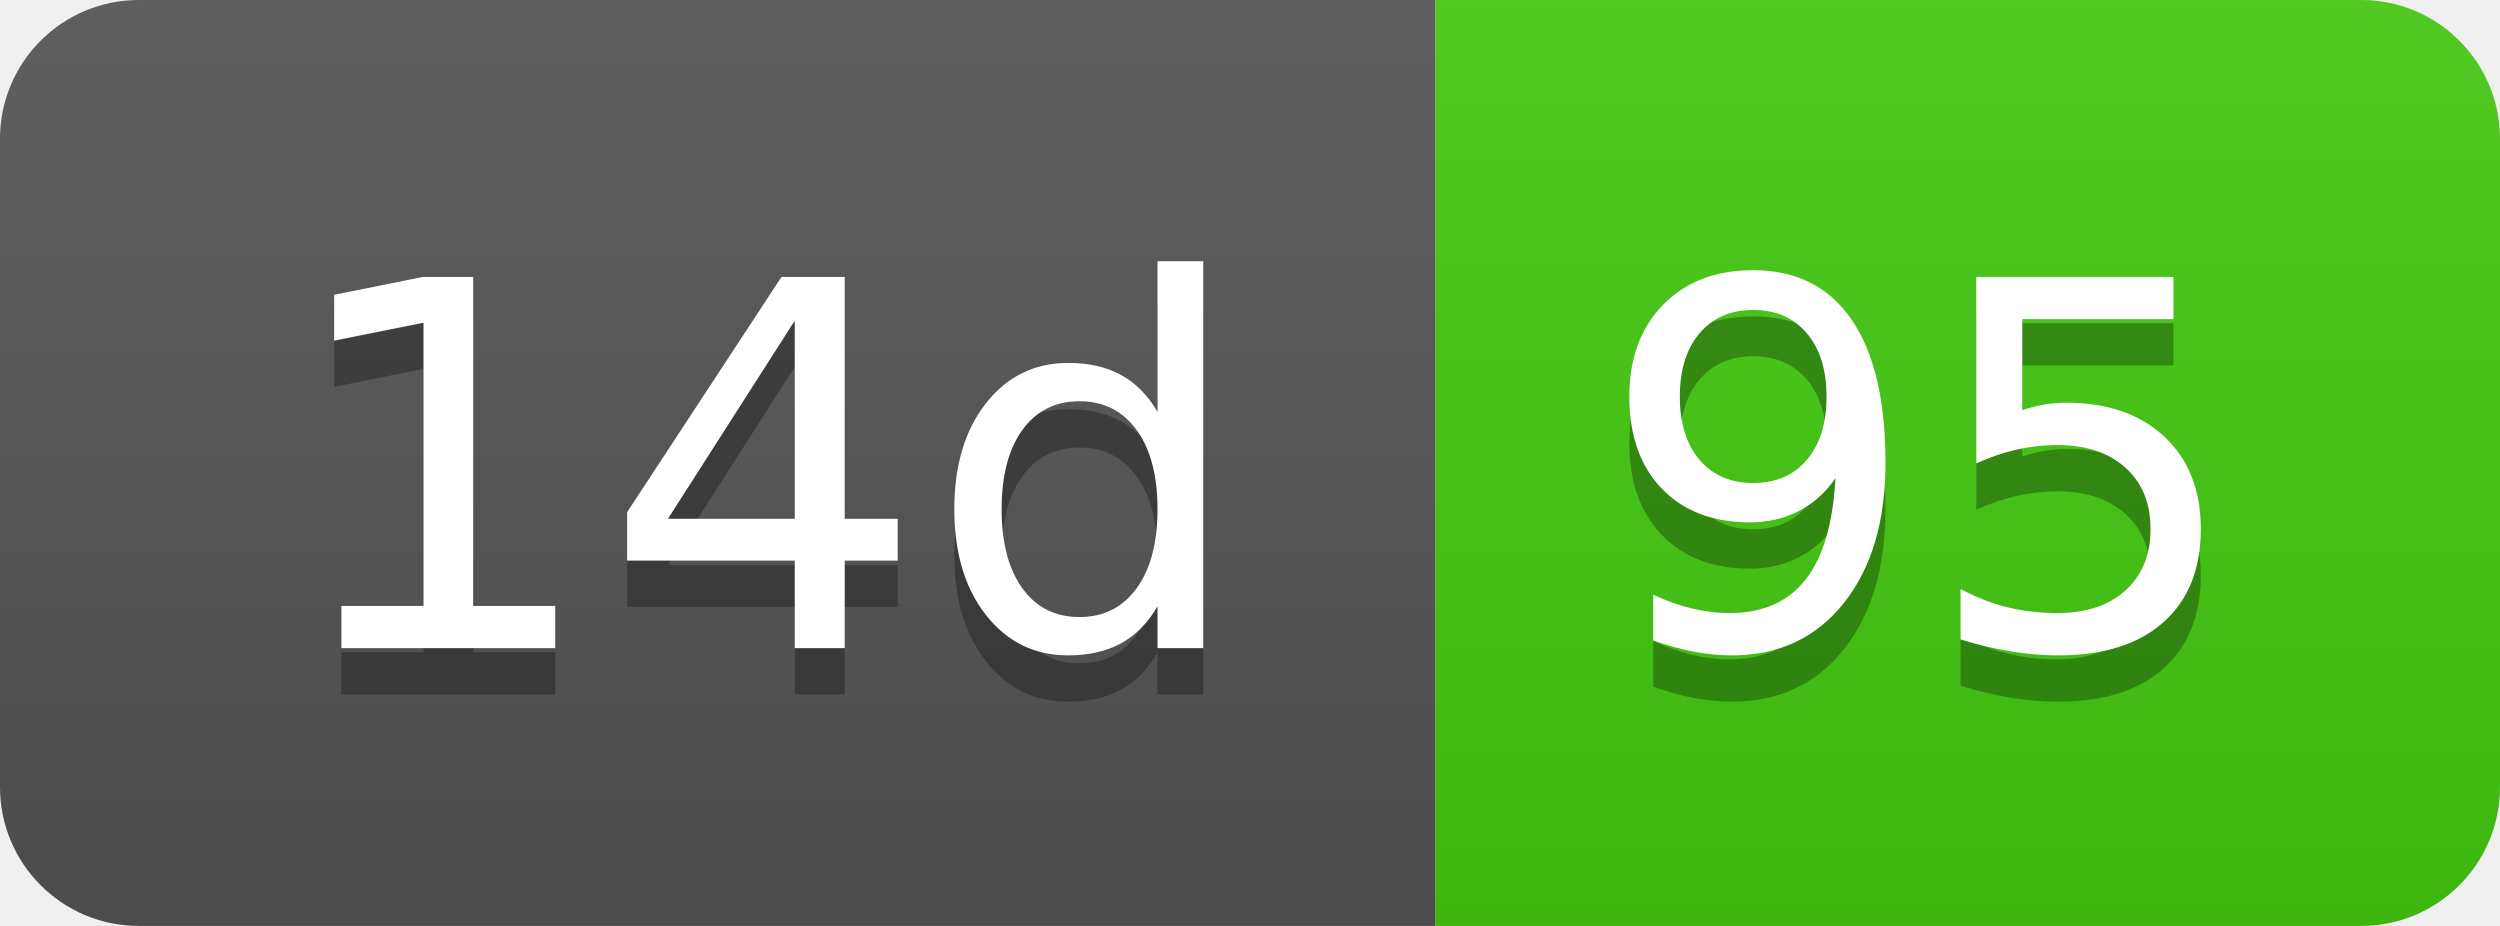
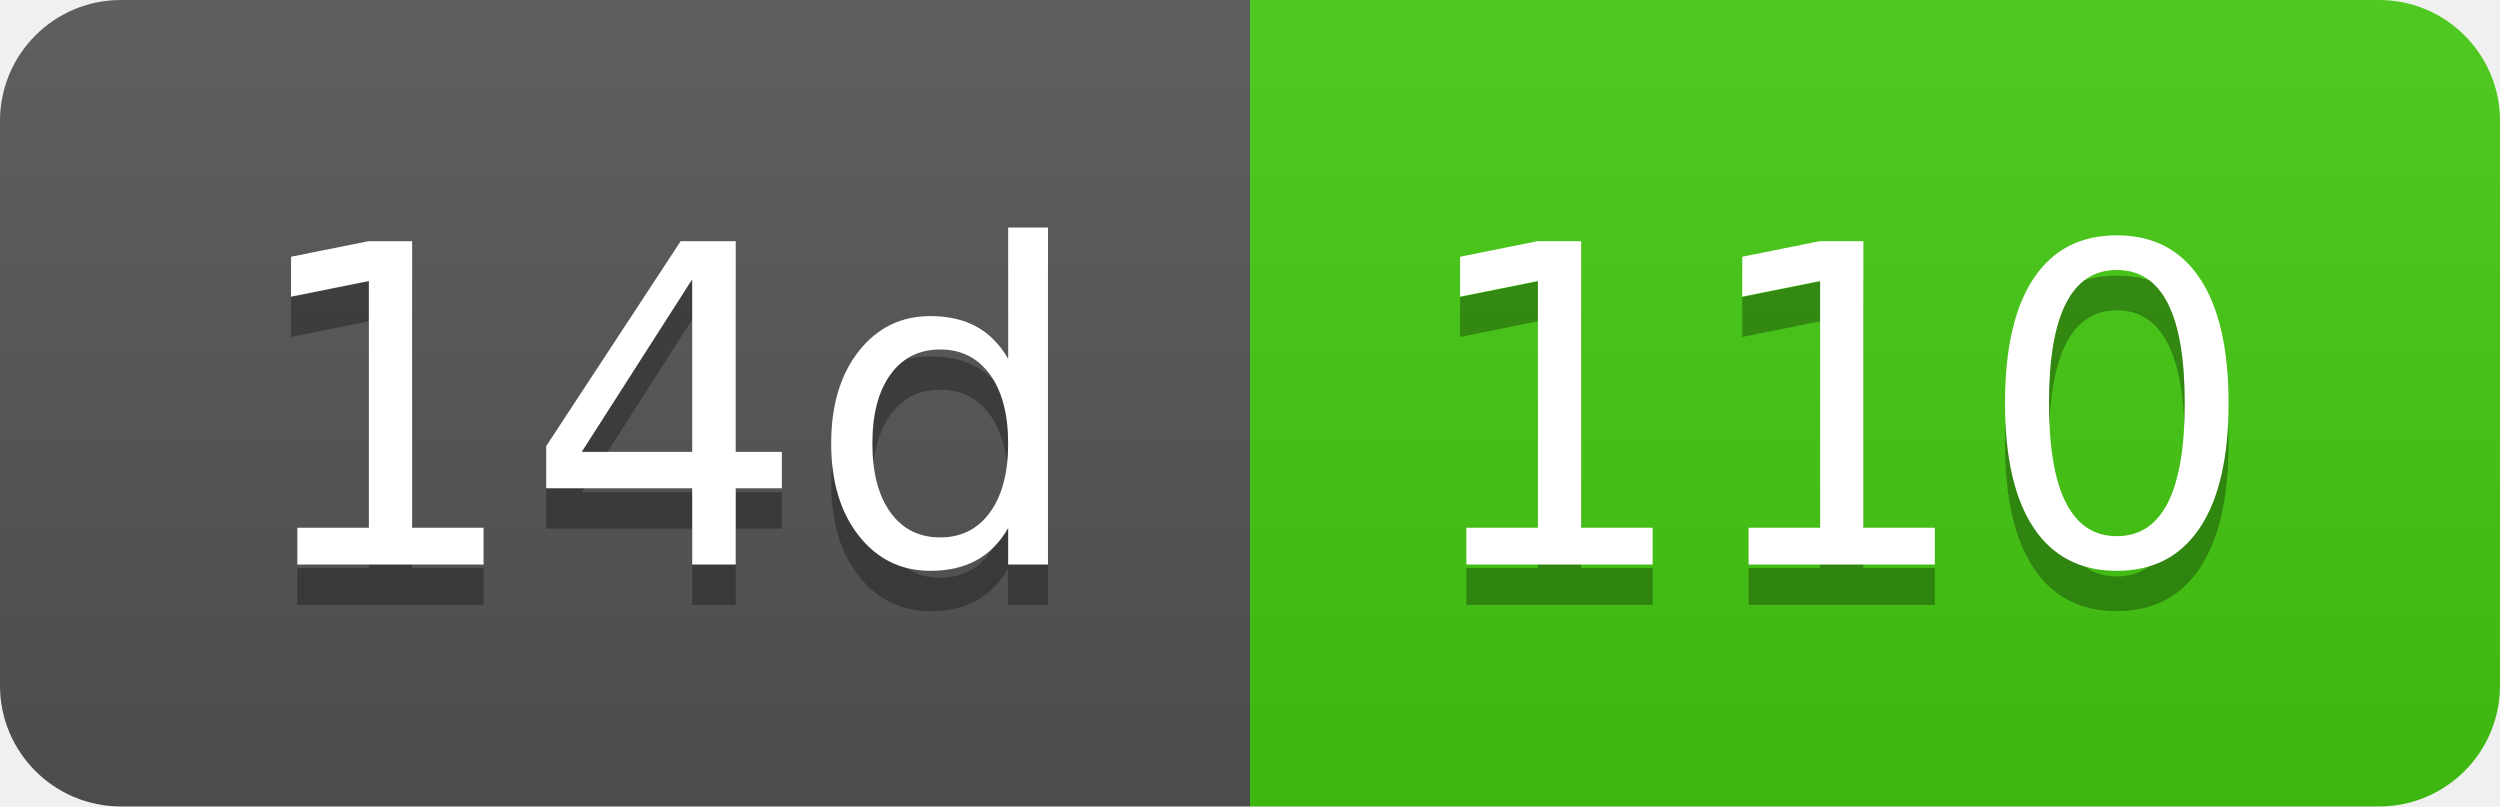
- <svg xmlns="http://www.w3.org/2000/svg" width="54" height="20" role="img" aria-label="14d: 95">
+ <svg xmlns="http://www.w3.org/2000/svg" width="62" height="20" role="img" aria-label="14d: 110">
  <linearGradient id="s" x2="0" y2="100%">
    <stop offset="0" stop-color="#bbb" stop-opacity=".1" />
    <stop offset="1" stop-opacity=".1" />
  </linearGradient>
  <clipPath id="r">
-     <rect width="54" height="20" rx="3" fill="#fff" />
+     <rect width="62" height="20" rx="3" fill="#fff" />
  </clipPath>
  <g clip-path="url(#r)">
    <rect width="31" height="20" fill="#555" />
-     <rect x="31" width="23" height="20" fill="#4c1" />
-     <rect width="54" height="20" fill="url(#s)" />
+     <rect x="31" width="31" height="20" fill="#4c1" />
+     <rect width="62" height="20" fill="url(#s)" />
  </g>
  <g fill="#fff" text-anchor="middle" font-family="Verdana,Geneva,DejaVu Sans,sans-serif" text-rendering="geometricPrecision" font-size="110">
    <text aria-hidden="true" x="165" y="150" fill="#010101" fill-opacity=".3" transform="scale(.1)" textLength="210">14d</text>
    <text x="165" y="140" transform="scale(.1)" fill="#fff" textLength="210">14d</text>
-     <text aria-hidden="true" x="415" y="150" fill="#010101" fill-opacity=".3" transform="scale(.1)" textLength="130">95</text>
-     <text x="415" y="140" transform="scale(.1)" fill="#fff" textLength="130">95</text>
+     <text aria-hidden="true" x="455" y="150" fill="#010101" fill-opacity=".3" transform="scale(.1)" textLength="210">110</text>
+     <text x="455" y="140" transform="scale(.1)" fill="#fff" textLength="210">110</text>
  </g>
</svg>
